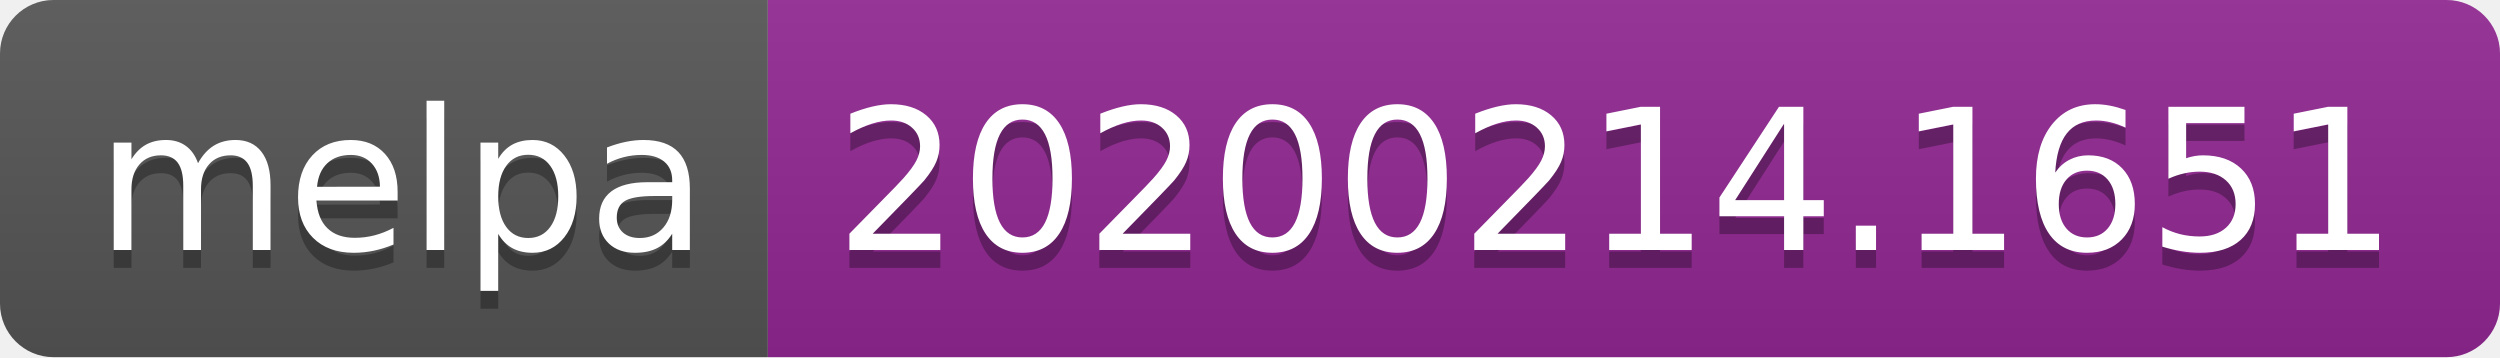
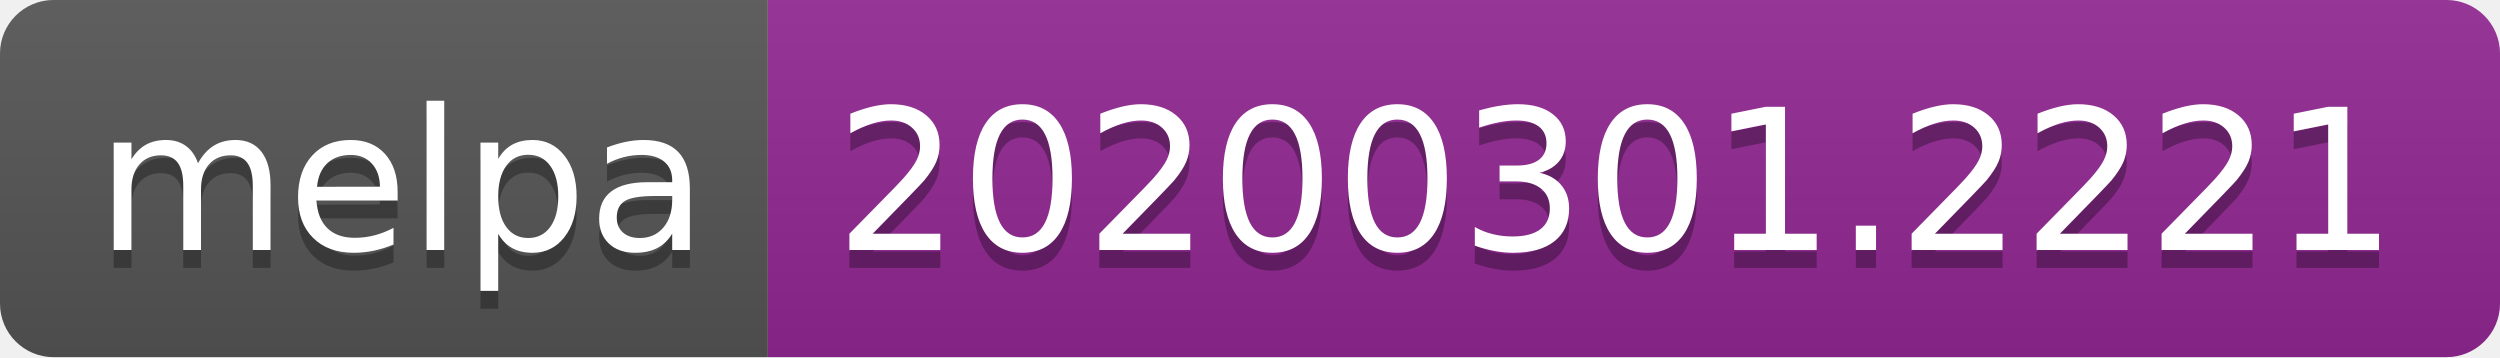
<svg xmlns="http://www.w3.org/2000/svg" width="140" height="20">
  <linearGradient id="b" x2="0" y2="100%">
    <stop offset="0" stop-color="#bbb" stop-opacity=".1" />
    <stop offset="1" stop-opacity=".1" />
  </linearGradient>
  <clipPath id="a">
    <rect width="140" height="20" rx="3" fill="#fff" />
  </clipPath>
  <g clip-path="url(#a)">
    <path fill="#555" d="M0 0h43v20H0z" />
    <path fill="#922793" d="M43 0h97v20H43z" />
    <path fill="url(#b)" d="M0 0h140v20H0z" />
  </g>
  <g fill="#fff" text-anchor="middle" font-family="DejaVu Sans,Verdana,Geneva,sans-serif" font-size="110">
    <text x="225" y="150" fill="#010101" fill-opacity=".3" transform="scale(.1)" textLength="330">melpa</text>
    <text x="225" y="140" transform="scale(.1)" textLength="330">melpa</text>
-     <text x="905" y="150" fill="#010101" fill-opacity=".3" transform="scale(.1)" textLength="870">20200214.1651</text>
-     <text x="905" y="140" transform="scale(.1)" textLength="870">20200214.1651</text>
+     <text x="905" y="150" fill="#010101" fill-opacity=".3" transform="scale(.1)" textLength="870">20200301.2221</text>
+     <text x="905" y="140" transform="scale(.1)" textLength="870">20200301.2221</text>
  </g>
</svg>
